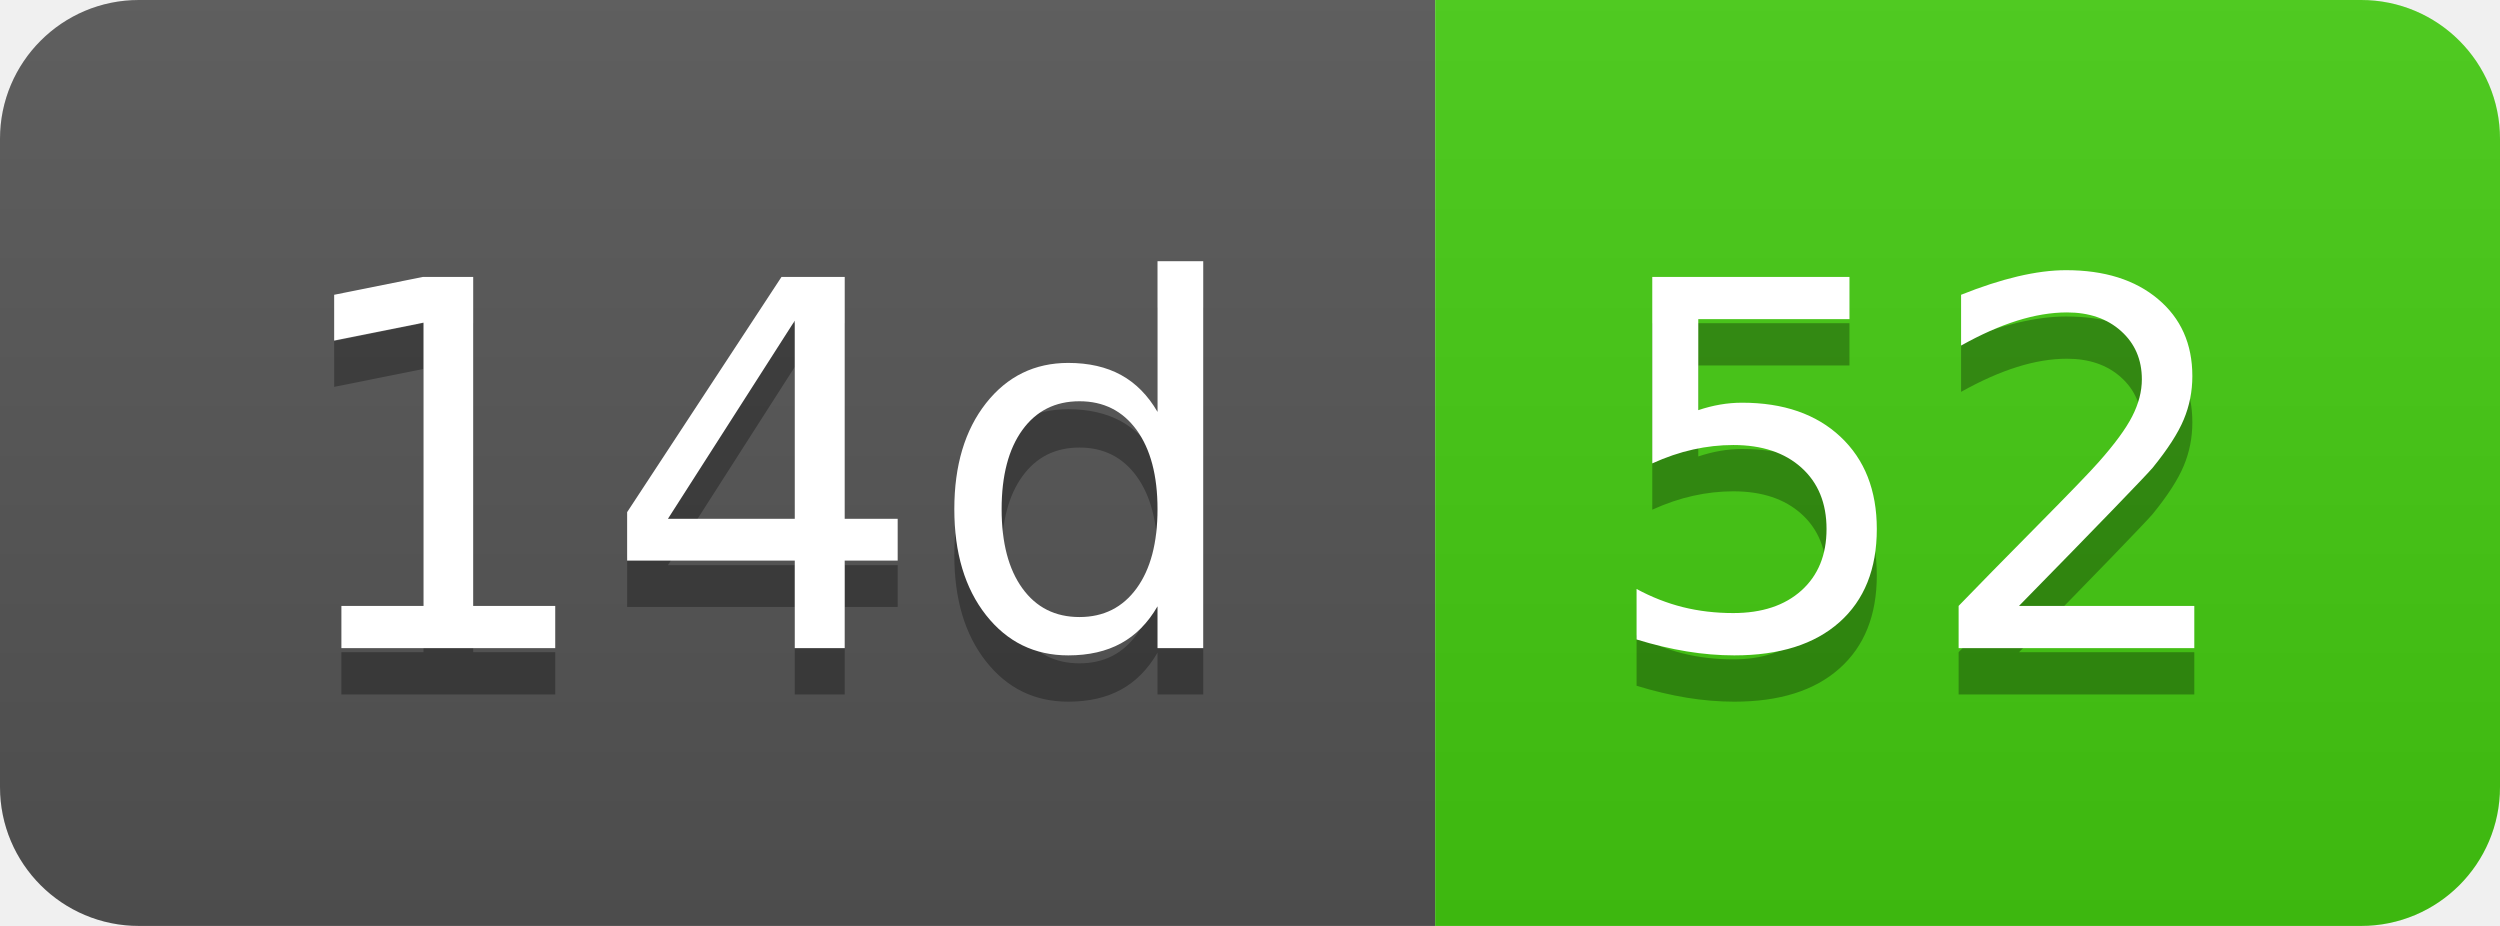
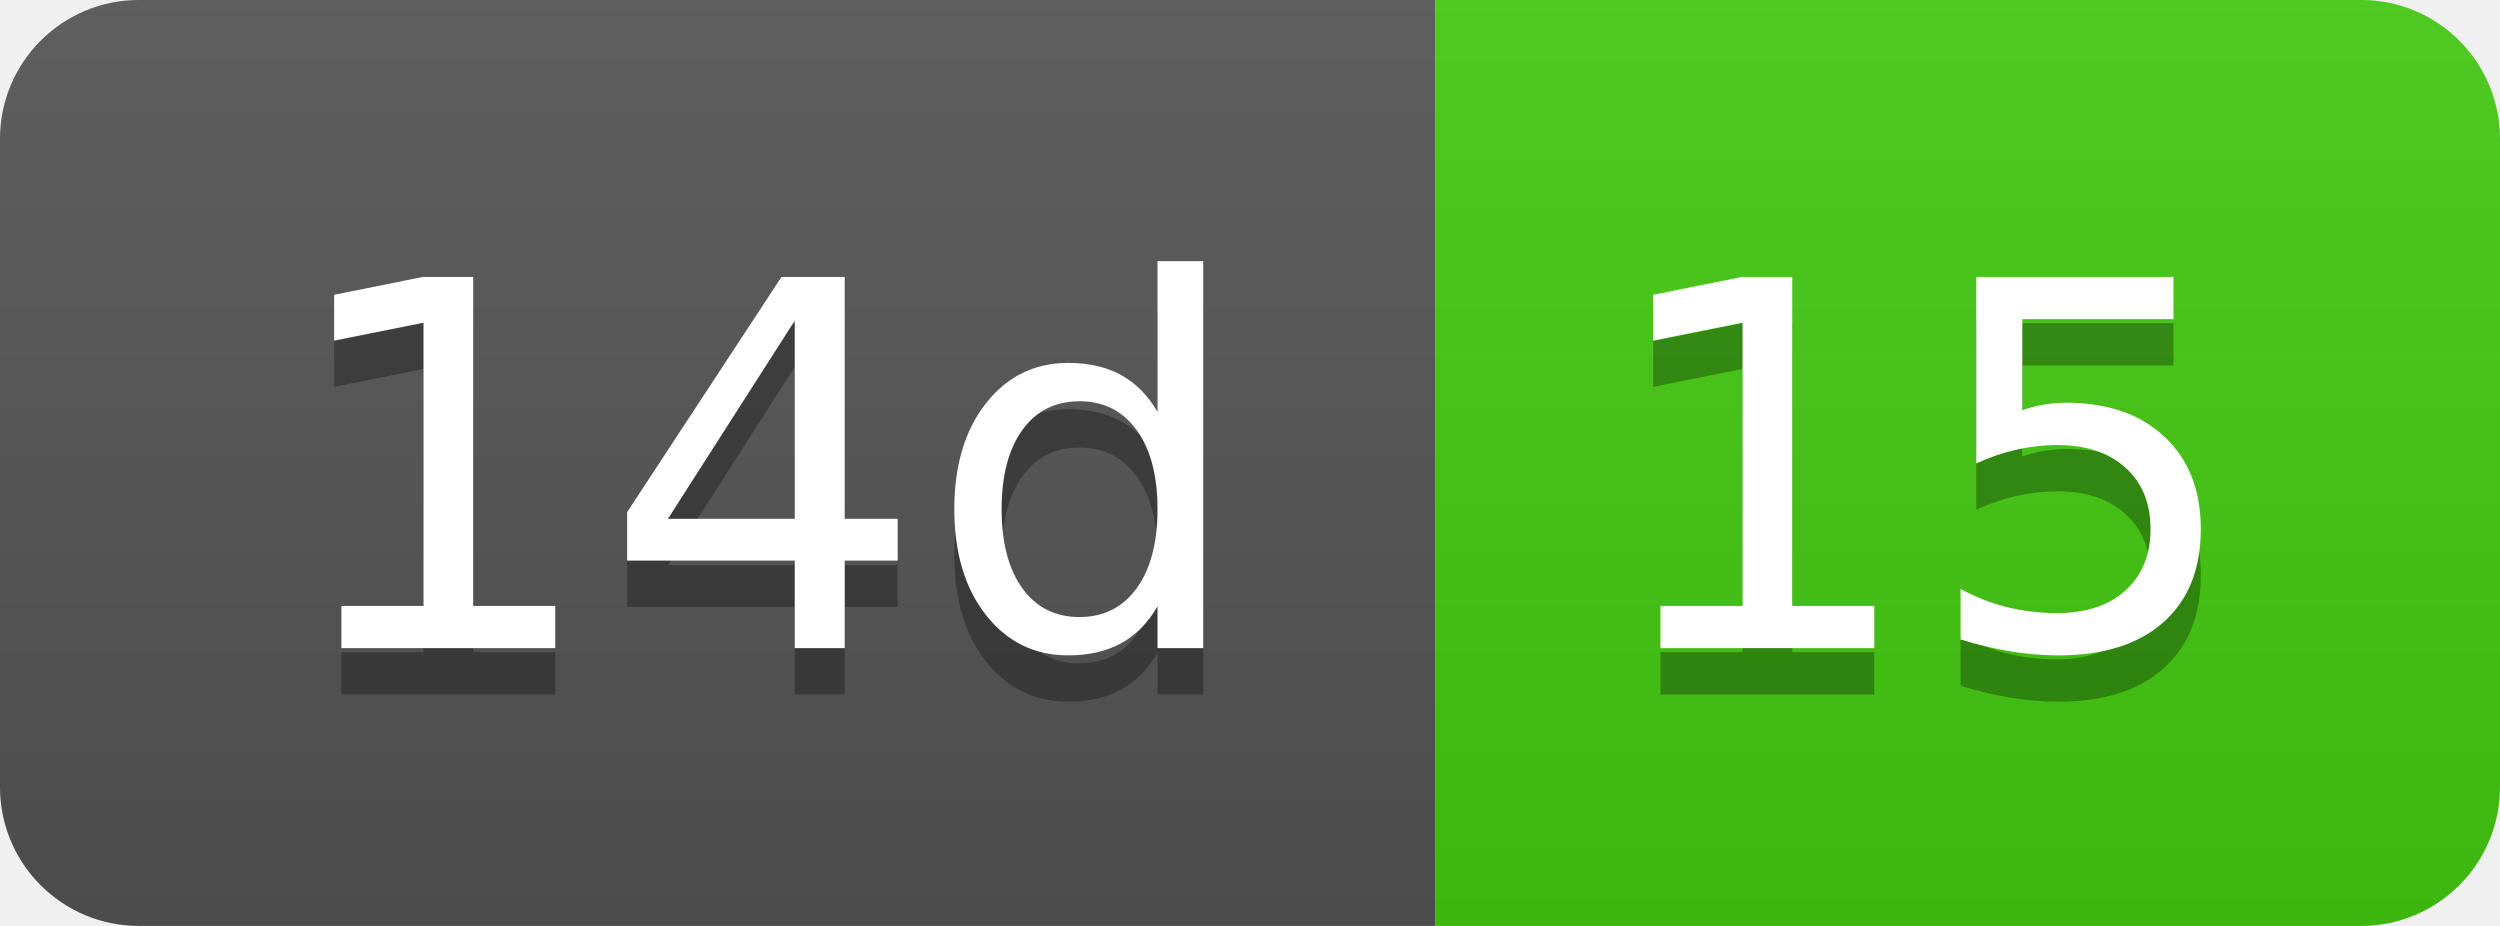
- <svg xmlns="http://www.w3.org/2000/svg" width="54" height="20" role="img" aria-label="14d: 52">
+ <svg xmlns="http://www.w3.org/2000/svg" width="54" height="20" role="img" aria-label="14d: 15">
  <linearGradient id="s" x2="0" y2="100%">
    <stop offset="0" stop-color="#bbb" stop-opacity=".1" />
    <stop offset="1" stop-opacity=".1" />
  </linearGradient>
  <clipPath id="r">
    <rect width="54" height="20" rx="3" fill="#fff" />
  </clipPath>
  <g clip-path="url(#r)">
    <rect width="31" height="20" fill="#555" />
    <rect x="31" width="23" height="20" fill="#4c1" />
    <rect width="54" height="20" fill="url(#s)" />
  </g>
  <g fill="#fff" text-anchor="middle" font-family="Verdana,Geneva,DejaVu Sans,sans-serif" text-rendering="geometricPrecision" font-size="110">
    <text aria-hidden="true" x="165" y="150" fill="#010101" fill-opacity=".3" transform="scale(.1)" textLength="210">14d</text>
    <text x="165" y="140" transform="scale(.1)" fill="#fff" textLength="210">14d</text>
-     <text aria-hidden="true" x="415" y="150" fill="#010101" fill-opacity=".3" transform="scale(.1)" textLength="130">52</text>
-     <text x="415" y="140" transform="scale(.1)" fill="#fff" textLength="130">52</text>
+     <text aria-hidden="true" x="415" y="150" fill="#010101" fill-opacity=".3" transform="scale(.1)" textLength="130">15</text>
+     <text x="415" y="140" transform="scale(.1)" fill="#fff" textLength="130">15</text>
  </g>
</svg>
